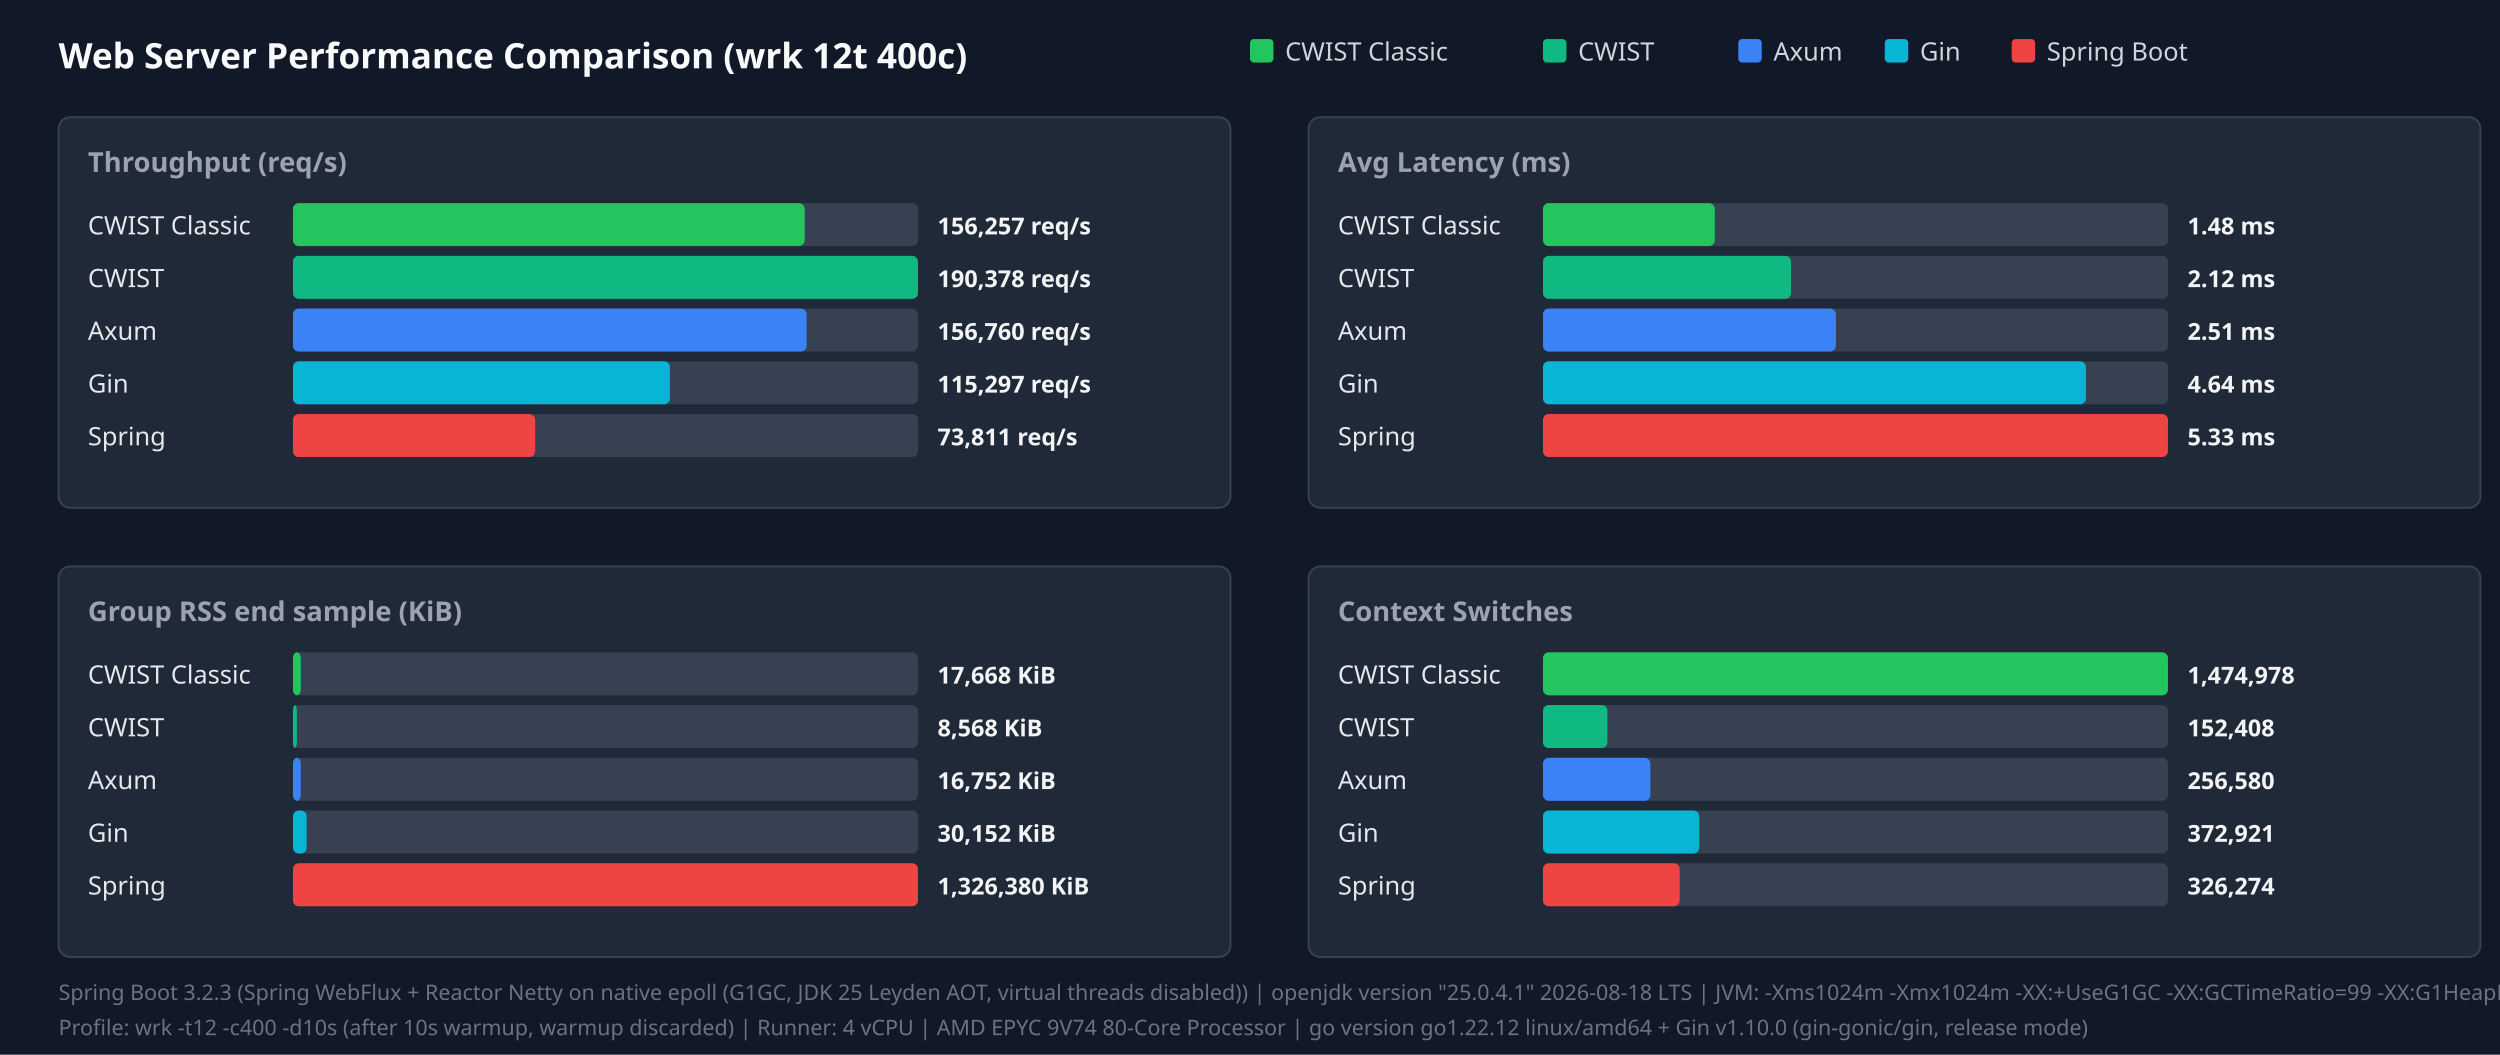
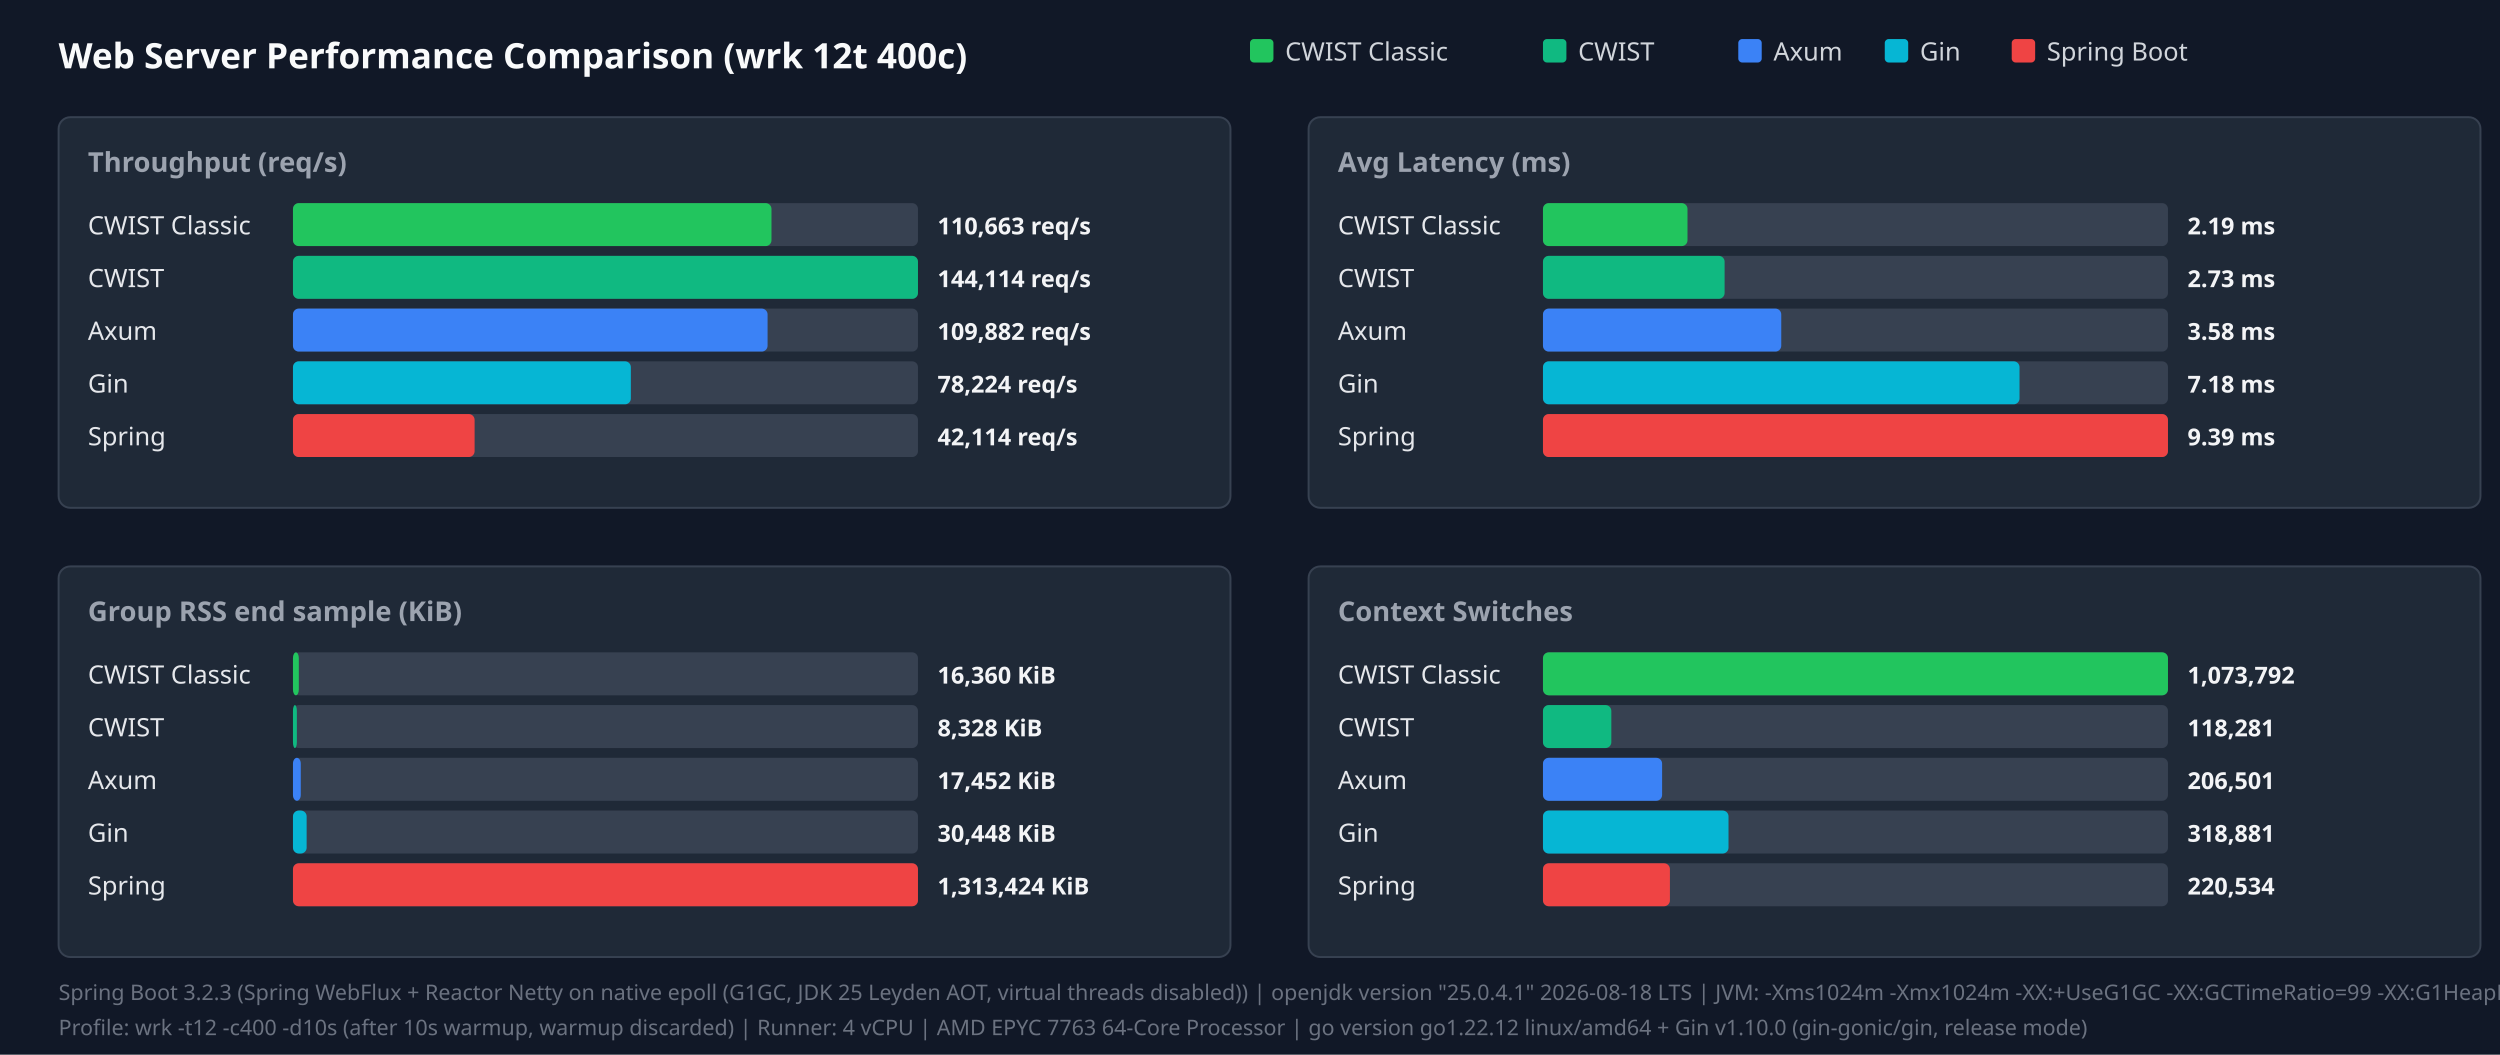
<svg xmlns="http://www.w3.org/2000/svg" width="1280" height="540" viewBox="0 0 1280 540">
  <style>.title{font:18px sans-serif;font-weight:bold;fill:#f9fafb}.panel-title{font:14px sans-serif;font-weight:600;fill:#9ca3af}.legend{font:13px sans-serif;fill:#d1d5db}.bar-label{font:13px sans-serif;font-weight:500;fill:#e5e7eb}.bar-val{font:12px sans-serif;font-weight:bold;fill:#f3f4f6}.footer{font:11px sans-serif;fill:#6b7280}</style>
  <rect width="100%" height="100%" fill="#111827" />
  <text x="30" y="35" class="title">Web Server Performance Comparison (wrk 12t 400c)</text>
  <rect x="640" y="20" width="12" height="12" fill="#22c55e" rx="2" />
  <text x="658" y="31" class="legend">CWIST Classic</text>
  <rect x="790" y="20" width="12" height="12" fill="#10b981" rx="2" />
  <text x="808" y="31" class="legend">CWIST</text>
  <rect x="890" y="20" width="12" height="12" fill="#3b82f6" rx="2" />
  <text x="908" y="31" class="legend">Axum</text>
  <rect x="965" y="20" width="12" height="12" fill="#06b6d4" rx="2" />
  <text x="983" y="31" class="legend">Gin</text>
  <rect x="1030" y="20" width="12" height="12" fill="#ef4444" rx="2" />
  <text x="1048" y="31" class="legend">Spring Boot</text>
  <rect x="30" y="60" width="600" height="200" fill="#1f2937" rx="6" stroke="#374151" />
  <text x="45" y="88" class="panel-title">Throughput (req/s)</text>
  <text x="45" y="120" class="bar-label">CWIST Classic</text>
  <rect x="150" y="104" width="320" height="22" fill="#374151" rx="3" />
-   <rect x="150" y="104" width="262" height="22" fill="#22c55e" rx="3" />
-   <text x="480" y="120" class="bar-val">156,257 req/s</text>
+   <rect x="150" y="104" width="245" height="22" fill="#22c55e" rx="3" />
+   <text x="480" y="120" class="bar-val">110,663 req/s</text>
  <text x="45" y="147" class="bar-label">CWIST</text>
  <rect x="150" y="131" width="320" height="22" fill="#374151" rx="3" />
  <rect x="150" y="131" width="320" height="22" fill="#10b981" rx="3" />
-   <text x="480" y="147" class="bar-val">190,378 req/s</text>
+   <text x="480" y="147" class="bar-val">144,114 req/s</text>
  <text x="45" y="174" class="bar-label">Axum</text>
  <rect x="150" y="158" width="320" height="22" fill="#374151" rx="3" />
-   <rect x="150" y="158" width="263" height="22" fill="#3b82f6" rx="3" />
-   <text x="480" y="174" class="bar-val">156,760 req/s</text>
+   <rect x="150" y="158" width="243" height="22" fill="#3b82f6" rx="3" />
+   <text x="480" y="174" class="bar-val">109,882 req/s</text>
  <text x="45" y="201" class="bar-label">Gin</text>
  <rect x="150" y="185" width="320" height="22" fill="#374151" rx="3" />
-   <rect x="150" y="185" width="193" height="22" fill="#06b6d4" rx="3" />
-   <text x="480" y="201" class="bar-val">115,297 req/s</text>
+   <rect x="150" y="185" width="173" height="22" fill="#06b6d4" rx="3" />
+   <text x="480" y="201" class="bar-val">78,224 req/s</text>
  <text x="45" y="228" class="bar-label">Spring</text>
  <rect x="150" y="212" width="320" height="22" fill="#374151" rx="3" />
-   <rect x="150" y="212" width="124" height="22" fill="#ef4444" rx="3" />
-   <text x="480" y="228" class="bar-val">73,811 req/s</text>
+   <rect x="150" y="212" width="93" height="22" fill="#ef4444" rx="3" />
+   <text x="480" y="228" class="bar-val">42,114 req/s</text>
  <rect x="670" y="60" width="600" height="200" fill="#1f2937" rx="6" stroke="#374151" />
  <text x="685" y="88" class="panel-title">Avg Latency (ms)</text>
  <text x="685" y="120" class="bar-label">CWIST Classic</text>
  <rect x="790" y="104" width="320" height="22" fill="#374151" rx="3" />
-   <rect x="790" y="104" width="88" height="22" fill="#22c55e" rx="3" />
-   <text x="1120" y="120" class="bar-val">1.48 ms</text>
+   <rect x="790" y="104" width="74" height="22" fill="#22c55e" rx="3" />
+   <text x="1120" y="120" class="bar-val">2.19 ms</text>
  <text x="685" y="147" class="bar-label">CWIST</text>
  <rect x="790" y="131" width="320" height="22" fill="#374151" rx="3" />
-   <rect x="790" y="131" width="127" height="22" fill="#10b981" rx="3" />
-   <text x="1120" y="147" class="bar-val">2.12 ms</text>
+   <rect x="790" y="131" width="93" height="22" fill="#10b981" rx="3" />
+   <text x="1120" y="147" class="bar-val">2.73 ms</text>
  <text x="685" y="174" class="bar-label">Axum</text>
  <rect x="790" y="158" width="320" height="22" fill="#374151" rx="3" />
-   <rect x="790" y="158" width="150" height="22" fill="#3b82f6" rx="3" />
-   <text x="1120" y="174" class="bar-val">2.51 ms</text>
+   <rect x="790" y="158" width="122" height="22" fill="#3b82f6" rx="3" />
+   <text x="1120" y="174" class="bar-val">3.58 ms</text>
  <text x="685" y="201" class="bar-label">Gin</text>
  <rect x="790" y="185" width="320" height="22" fill="#374151" rx="3" />
-   <rect x="790" y="185" width="278" height="22" fill="#06b6d4" rx="3" />
-   <text x="1120" y="201" class="bar-val">4.64 ms</text>
+   <rect x="790" y="185" width="244" height="22" fill="#06b6d4" rx="3" />
+   <text x="1120" y="201" class="bar-val">7.18 ms</text>
  <text x="685" y="228" class="bar-label">Spring</text>
  <rect x="790" y="212" width="320" height="22" fill="#374151" rx="3" />
  <rect x="790" y="212" width="320" height="22" fill="#ef4444" rx="3" />
-   <text x="1120" y="228" class="bar-val">5.33 ms</text>
+   <text x="1120" y="228" class="bar-val">9.39 ms</text>
  <rect x="30" y="290" width="600" height="200" fill="#1f2937" rx="6" stroke="#374151" />
  <text x="45" y="318" class="panel-title">Group RSS end sample (KiB)</text>
  <text x="45" y="350" class="bar-label">CWIST Classic</text>
  <rect x="150" y="334" width="320" height="22" fill="#374151" rx="3" />
-   <rect x="150" y="334" width="4" height="22" fill="#22c55e" rx="3" />
-   <text x="480" y="350" class="bar-val">17,668 KiB</text>
+   <rect x="150" y="334" width="3" height="22" fill="#22c55e" rx="3" />
+   <text x="480" y="350" class="bar-val">16,360 KiB</text>
  <text x="45" y="377" class="bar-label">CWIST</text>
  <rect x="150" y="361" width="320" height="22" fill="#374151" rx="3" />
  <rect x="150" y="361" width="2" height="22" fill="#10b981" rx="3" />
-   <text x="480" y="377" class="bar-val">8,568 KiB</text>
+   <text x="480" y="377" class="bar-val">8,328 KiB</text>
  <text x="45" y="404" class="bar-label">Axum</text>
  <rect x="150" y="388" width="320" height="22" fill="#374151" rx="3" />
  <rect x="150" y="388" width="4" height="22" fill="#3b82f6" rx="3" />
-   <text x="480" y="404" class="bar-val">16,752 KiB</text>
+   <text x="480" y="404" class="bar-val">17,452 KiB</text>
  <text x="45" y="431" class="bar-label">Gin</text>
  <rect x="150" y="415" width="320" height="22" fill="#374151" rx="3" />
  <rect x="150" y="415" width="7" height="22" fill="#06b6d4" rx="3" />
-   <text x="480" y="431" class="bar-val">30,152 KiB</text>
+   <text x="480" y="431" class="bar-val">30,448 KiB</text>
  <text x="45" y="458" class="bar-label">Spring</text>
  <rect x="150" y="442" width="320" height="22" fill="#374151" rx="3" />
  <rect x="150" y="442" width="320" height="22" fill="#ef4444" rx="3" />
-   <text x="480" y="458" class="bar-val">1,326,380 KiB</text>
+   <text x="480" y="458" class="bar-val">1,313,424 KiB</text>
  <rect x="670" y="290" width="600" height="200" fill="#1f2937" rx="6" stroke="#374151" />
  <text x="685" y="318" class="panel-title">Context Switches</text>
  <text x="685" y="350" class="bar-label">CWIST Classic</text>
  <rect x="790" y="334" width="320" height="22" fill="#374151" rx="3" />
  <rect x="790" y="334" width="320" height="22" fill="#22c55e" rx="3" />
-   <text x="1120" y="350" class="bar-val">1,474,978</text>
+   <text x="1120" y="350" class="bar-val">1,073,792</text>
  <text x="685" y="377" class="bar-label">CWIST</text>
  <rect x="790" y="361" width="320" height="22" fill="#374151" rx="3" />
-   <rect x="790" y="361" width="33" height="22" fill="#10b981" rx="3" />
-   <text x="1120" y="377" class="bar-val">152,408</text>
+   <rect x="790" y="361" width="35" height="22" fill="#10b981" rx="3" />
+   <text x="1120" y="377" class="bar-val">118,281</text>
  <text x="685" y="404" class="bar-label">Axum</text>
  <rect x="790" y="388" width="320" height="22" fill="#374151" rx="3" />
-   <rect x="790" y="388" width="55" height="22" fill="#3b82f6" rx="3" />
-   <text x="1120" y="404" class="bar-val">256,580</text>
+   <rect x="790" y="388" width="61" height="22" fill="#3b82f6" rx="3" />
+   <text x="1120" y="404" class="bar-val">206,501</text>
  <text x="685" y="431" class="bar-label">Gin</text>
  <rect x="790" y="415" width="320" height="22" fill="#374151" rx="3" />
-   <rect x="790" y="415" width="80" height="22" fill="#06b6d4" rx="3" />
-   <text x="1120" y="431" class="bar-val">372,921</text>
+   <rect x="790" y="415" width="95" height="22" fill="#06b6d4" rx="3" />
+   <text x="1120" y="431" class="bar-val">318,881</text>
  <text x="685" y="458" class="bar-label">Spring</text>
  <rect x="790" y="442" width="320" height="22" fill="#374151" rx="3" />
-   <rect x="790" y="442" width="70" height="22" fill="#ef4444" rx="3" />
-   <text x="1120" y="458" class="bar-val">326,274</text>
+   <rect x="790" y="442" width="65" height="22" fill="#ef4444" rx="3" />
+   <text x="1120" y="458" class="bar-val">220,534</text>
  <text x="30" y="512" class="footer">Spring Boot 3.2.3 (Spring WebFlux + Reactor Netty on native epoll (G1GC, JDK 25 Leyden AOT, virtual threads disabled)) | openjdk version "25.0.4.1" 2026-08-18 LTS | JVM: -Xms1024m -Xmx1024m   -XX:+UseG1GC -XX:GCTimeRatio=99 -XX:G1HeapRegionSize=1m   -XX:+AlwaysPreTouch   -XX:CompileThreshold=1500 -XX:CICompilerCount=4   -Djava.security.egd=file:/dev/urandom   -Djava.net.preferIPv4Stack=true   -Dio.netty.allocator.type=pooled   -Dio.netty.leakDetection.level=disabled   -Dio.netty.buffer.checkBounds=false   -Dio.netty.buffer.checkAccessible=false   -Dreactor.netty.ioWorkerCount=4   -Xlog:gc*:file=/tmp/spring_gc.log:time,uptime,level,tags -XX:+AOTClassLinking -XX:AOTCache=/tmp/spring_bench/app.aot (JEP 483 + JEP 514 single-step AOT)</text>
-   <text x="30" y="530" class="footer">Profile: wrk -t12 -c400 -d10s (after 10s warmup, warmup discarded) | Runner: 4 vCPU | AMD EPYC 9V74 80-Core Processor | go version go1.22.12 linux/amd64 + Gin v1.10.0 (gin-gonic/gin, release mode)</text>
+   <text x="30" y="530" class="footer">Profile: wrk -t12 -c400 -d10s (after 10s warmup, warmup discarded) | Runner: 4 vCPU | AMD EPYC 7763 64-Core Processor | go version go1.22.12 linux/amd64 + Gin v1.10.0 (gin-gonic/gin, release mode)</text>
</svg>
